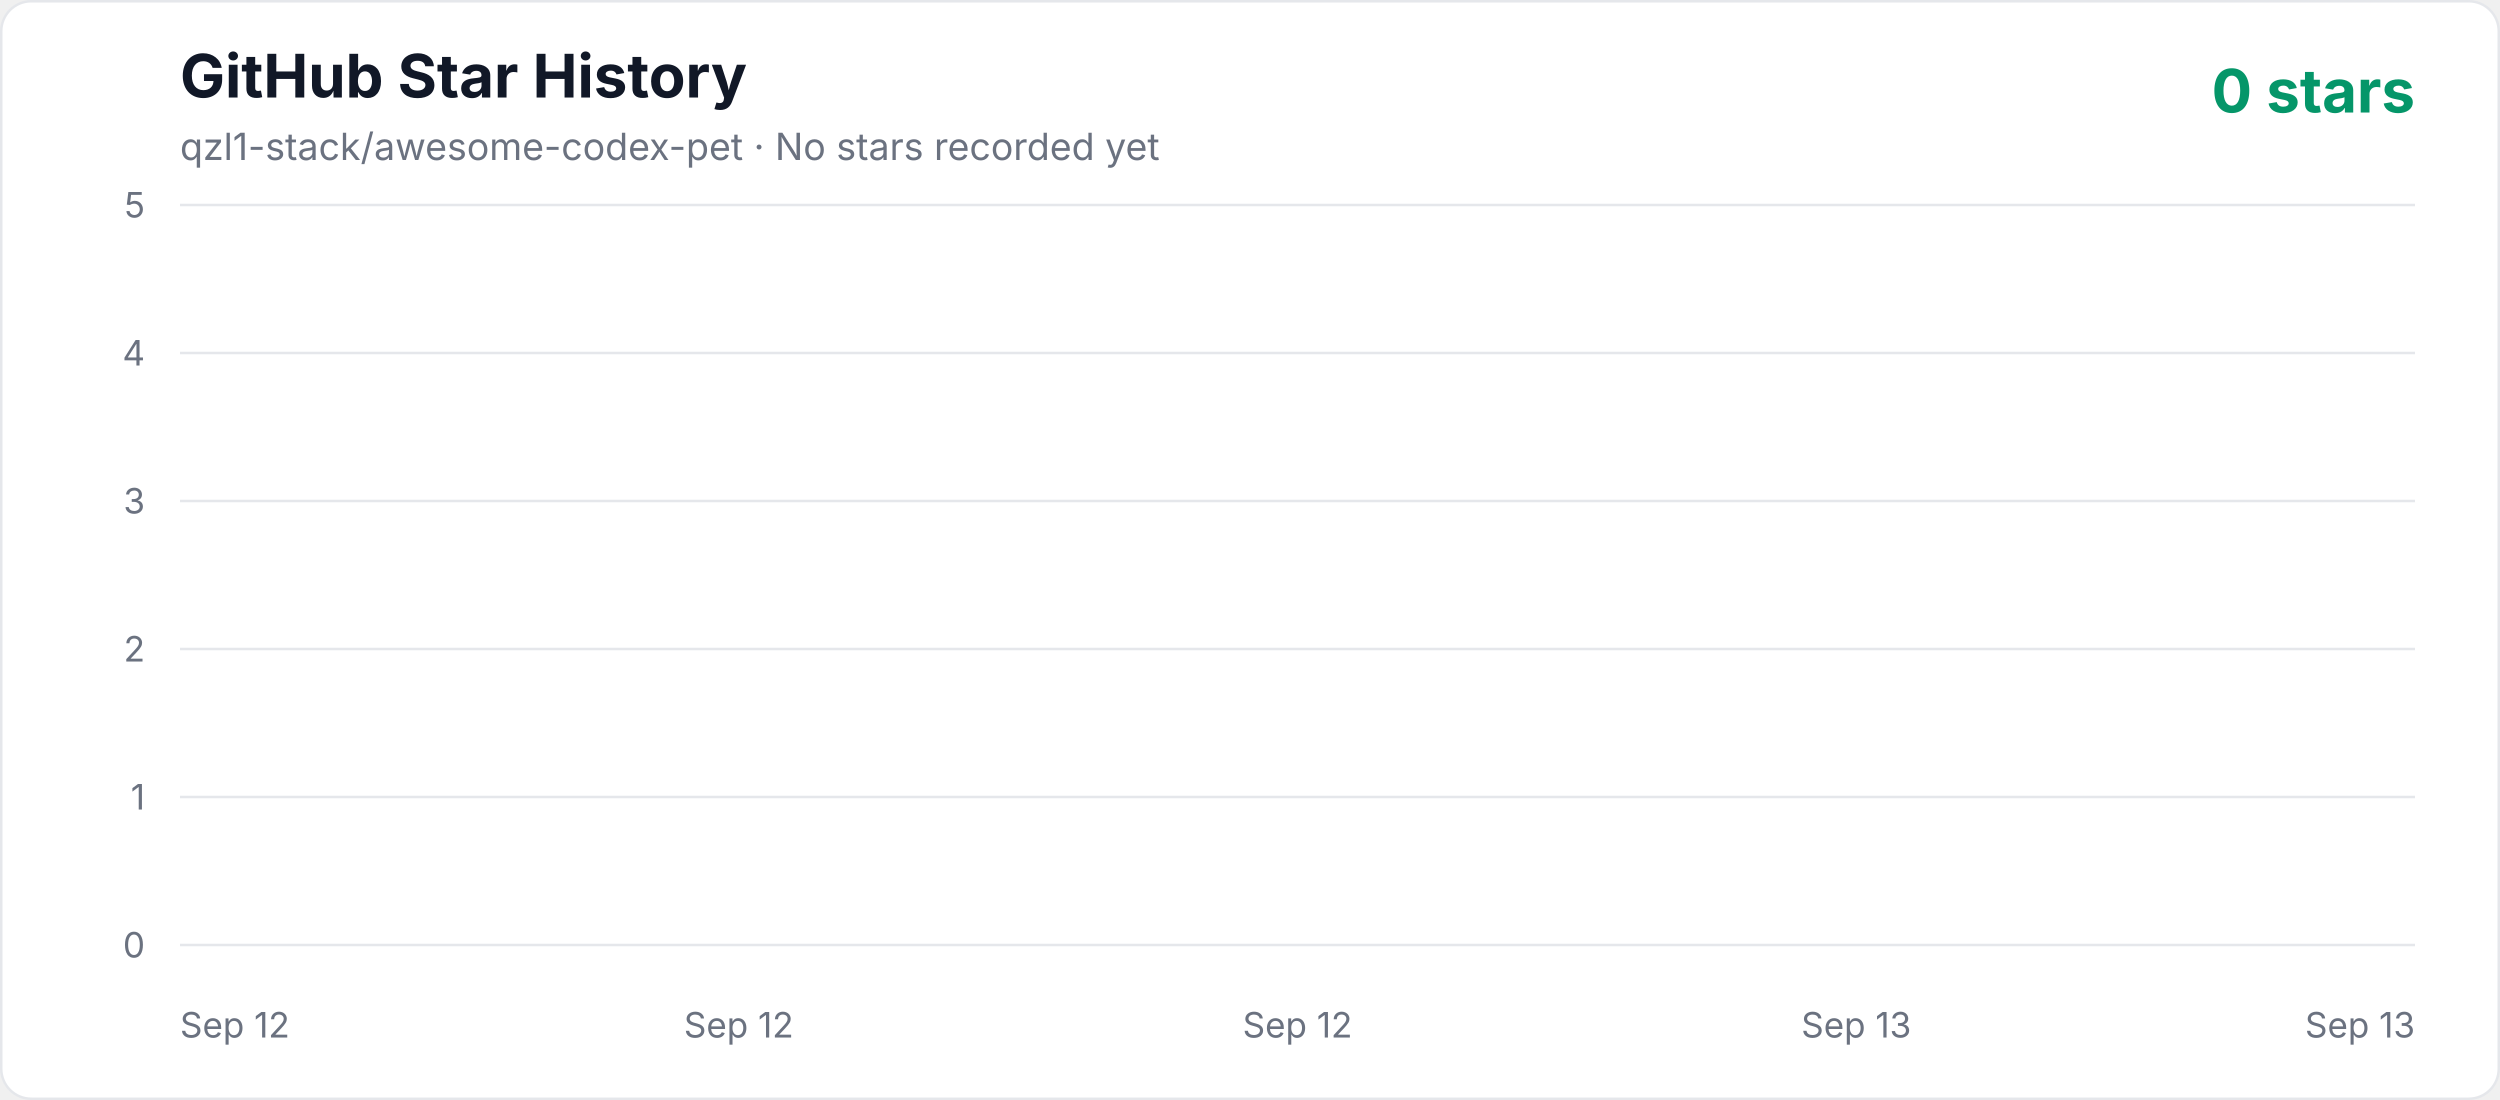
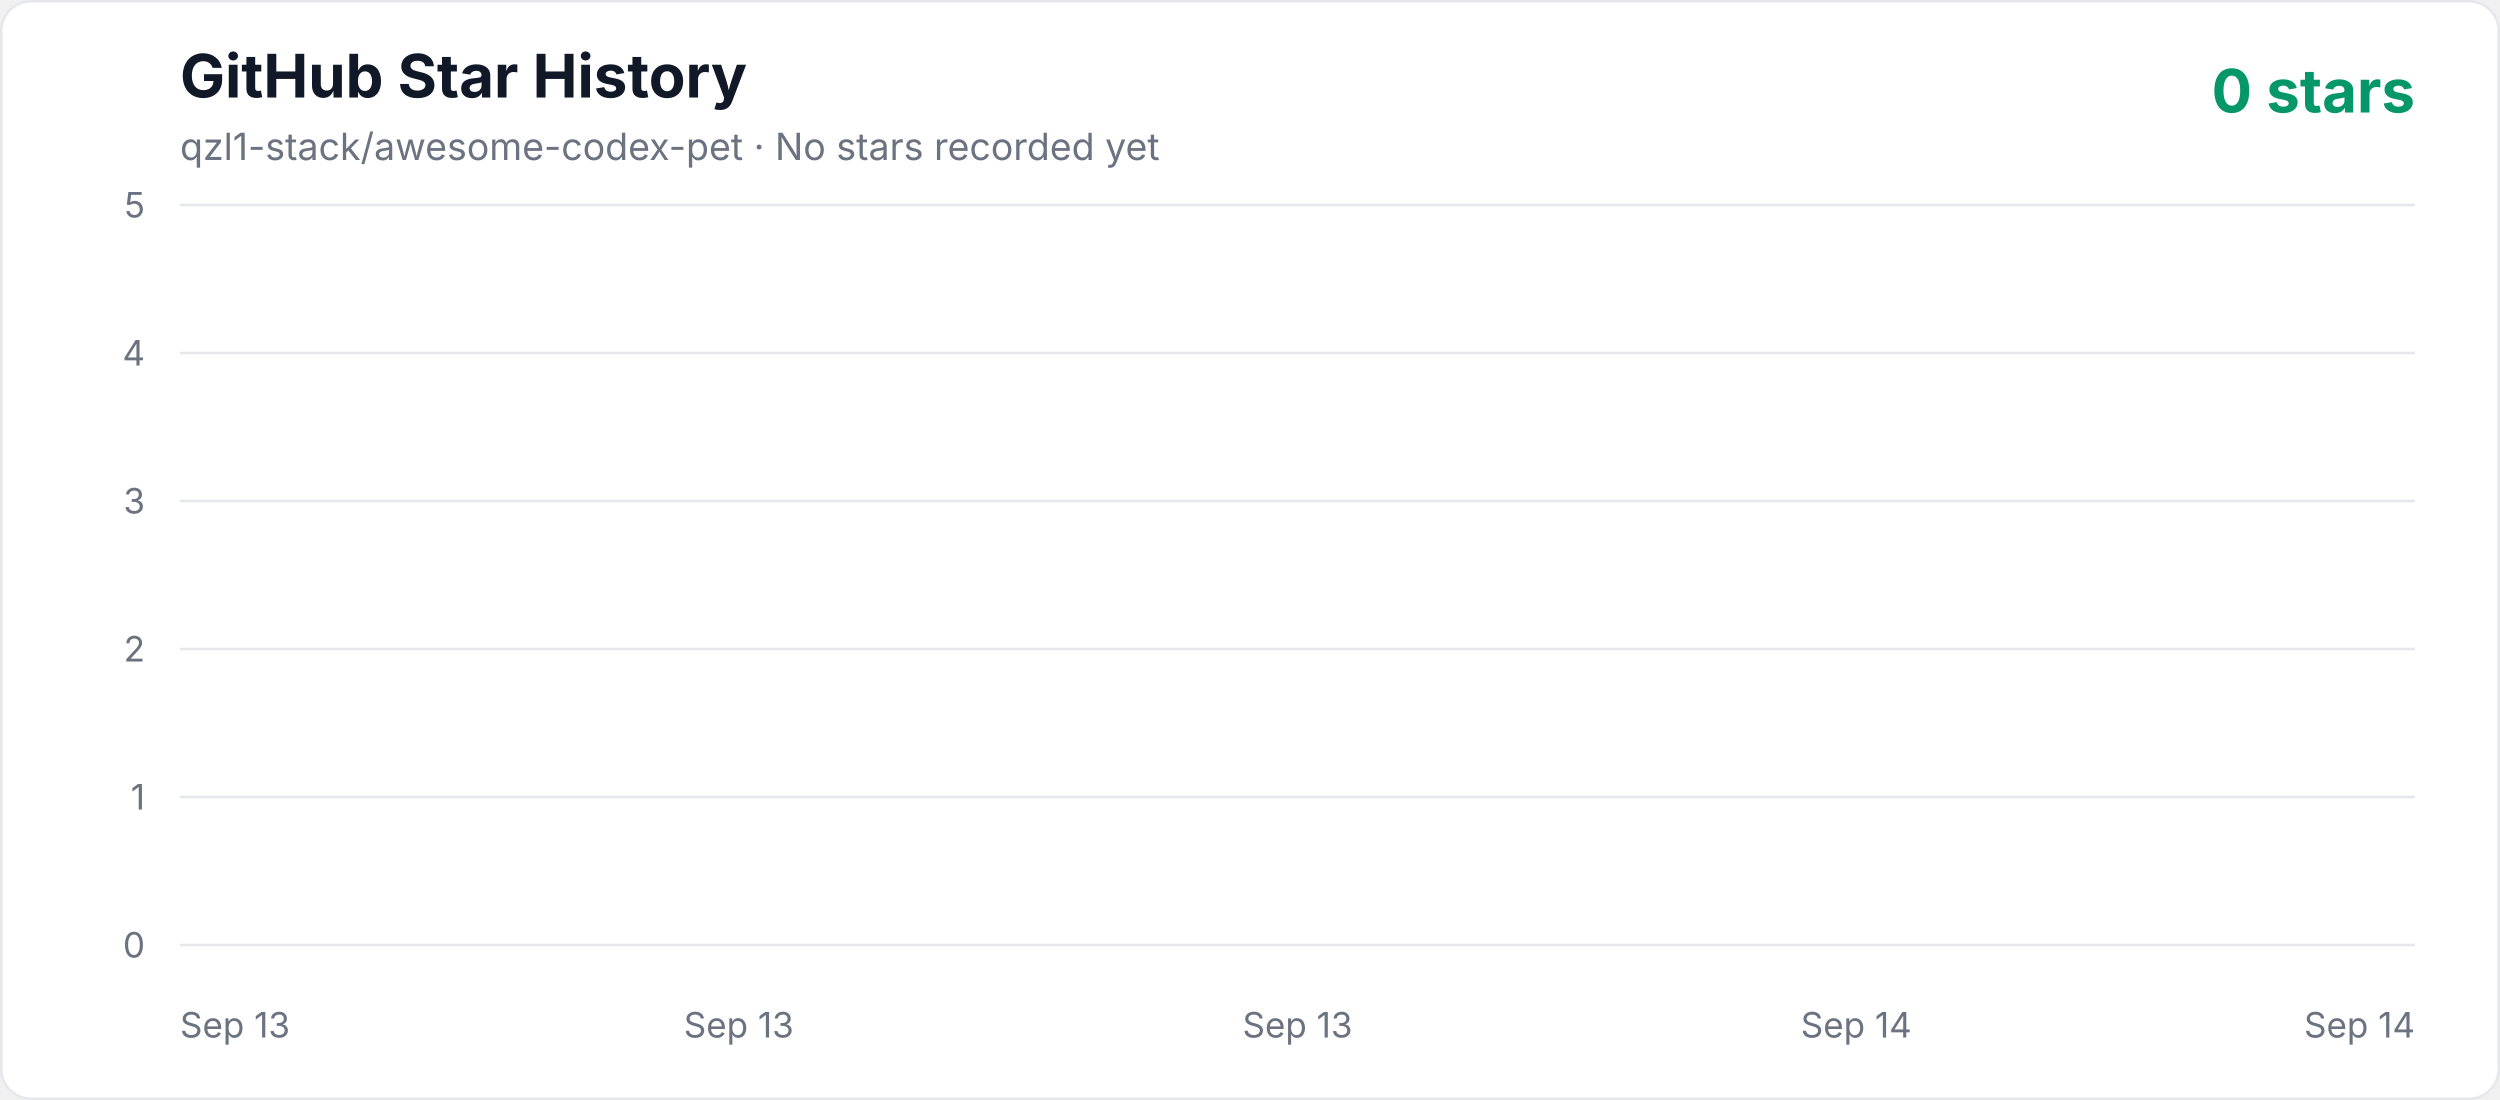
<svg xmlns="http://www.w3.org/2000/svg" width="1000" height="440" viewBox="0 0 1000 440" role="img" aria-labelledby="title description">
  <defs>
    <linearGradient id="area" x1="0" y1="0" x2="0" y2="1">
      <stop offset="0%" stop-color="#10b981" stop-opacity="0.3" />
      <stop offset="100%" stop-color="#10b981" stop-opacity="0.02" />
    </linearGradient>
    <style>
      .axis { fill: #6b7280; font: 14px -apple-system, BlinkMacSystemFont, "Segoe UI", sans-serif; }
      .title { fill: #111827; font: 700 24px -apple-system, BlinkMacSystemFont, "Segoe UI", sans-serif; }
      .subtitle { fill: #6b7280; font: 15px -apple-system, BlinkMacSystemFont, "Segoe UI", sans-serif; }
      .count { fill: #059669; font: 700 24px -apple-system, BlinkMacSystemFont, "Segoe UI", sans-serif; }
    </style>
  </defs>
  <rect x="0.5" y="0.5" width="999" height="439" rx="12" fill="#ffffff" stroke="#e5e7eb" />
  <text x="72" y="39" class="title">GitHub Star History</text>
  <text x="72" y="64" class="subtitle">qzl1-stack/awesome-codex-pet · No stars recorded yet</text>
  <text x="966" y="45" text-anchor="end" class="count">0 stars</text>
  <line x1="72" y1="378" x2="966" y2="378" stroke="#e5e7eb" stroke-width="1" />
  <text x="58" y="383" text-anchor="end" class="axis">0</text>
  <line x1="72" y1="318.8" x2="966" y2="318.8" stroke="#e5e7eb" stroke-width="1" />
  <text x="58" y="323.8" text-anchor="end" class="axis">1</text>
  <line x1="72" y1="259.6" x2="966" y2="259.6" stroke="#e5e7eb" stroke-width="1" />
  <text x="58" y="264.6" text-anchor="end" class="axis">2</text>
  <line x1="72" y1="200.4" x2="966" y2="200.4" stroke="#e5e7eb" stroke-width="1" />
  <text x="58" y="205.4" text-anchor="end" class="axis">3</text>
  <line x1="72" y1="141.2" x2="966" y2="141.2" stroke="#e5e7eb" stroke-width="1" />
  <text x="58" y="146.2" text-anchor="end" class="axis">4</text>
  <line x1="72" y1="82" x2="966" y2="82" stroke="#e5e7eb" stroke-width="1" />
  <text x="58" y="87" text-anchor="end" class="axis">5</text>
-   <text x="72" y="415" text-anchor="start" class="axis">Sep 12</text>
-   <text x="295.5" y="415" text-anchor="middle" class="axis">Sep 12</text>
-   <text x="519" y="415" text-anchor="middle" class="axis">Sep 12</text>
-   <text x="742.5" y="415" text-anchor="middle" class="axis">Sep 13</text>
-   <text x="966" y="415" text-anchor="end" class="axis">Sep 13</text>
+   <text x="72" y="415" text-anchor="start" class="axis">Sep 13</text>
+   <text x="295.5" y="415" text-anchor="middle" class="axis">Sep 13</text>
+   <text x="519" y="415" text-anchor="middle" class="axis">Sep 13</text>
+   <text x="742.5" y="415" text-anchor="middle" class="axis">Sep 14</text>
+   <text x="966" y="415" text-anchor="end" class="axis">Sep 14</text>
  <polygon points="72,378 966.00,378" fill="url(#area)" />
  <polyline points="72,378" fill="none" stroke="#10b981" stroke-width="4" stroke-linecap="round" stroke-linejoin="round" />
</svg>
